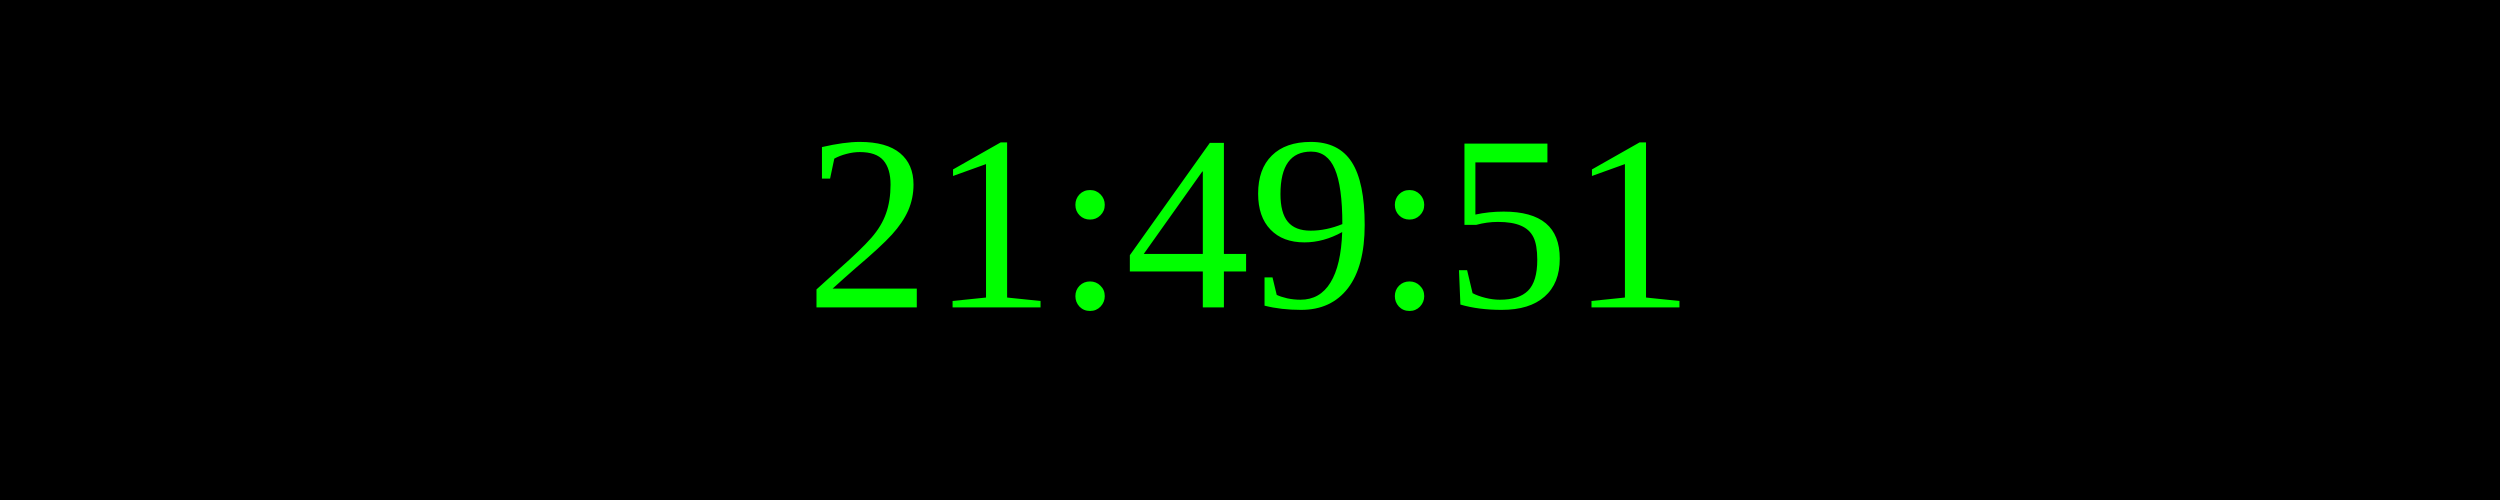
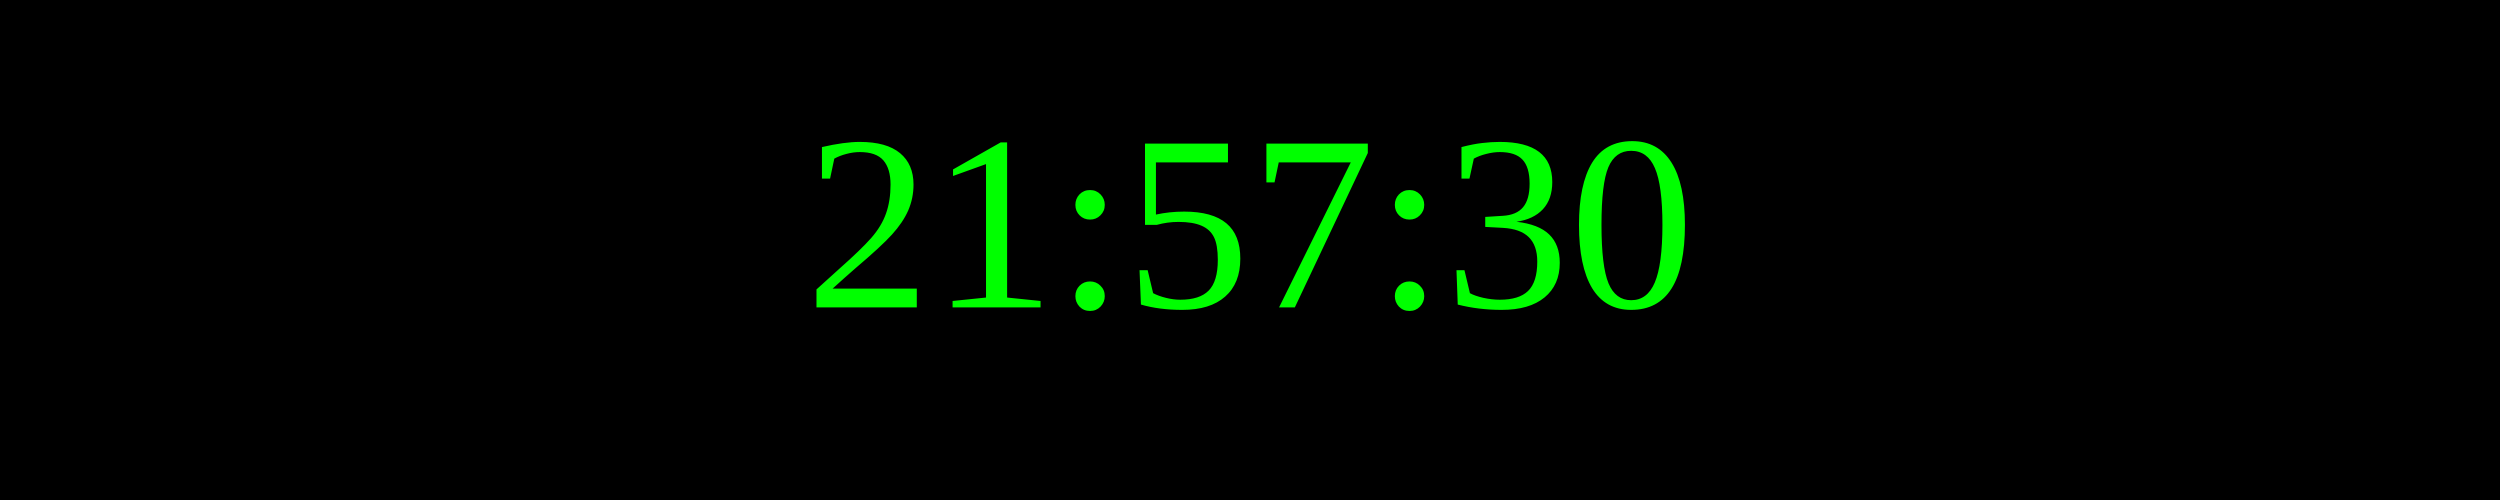
<svg xmlns="http://www.w3.org/2000/svg" width="250" height="50">
  <rect width="100%" height="100%" fill="black" />
  <text x="50%" y="50%" font-size="25" fill="lime" text-anchor="middle" dominant-baseline="middle">
- 21:49:51
+ 21:57:30
</text>
</svg>
